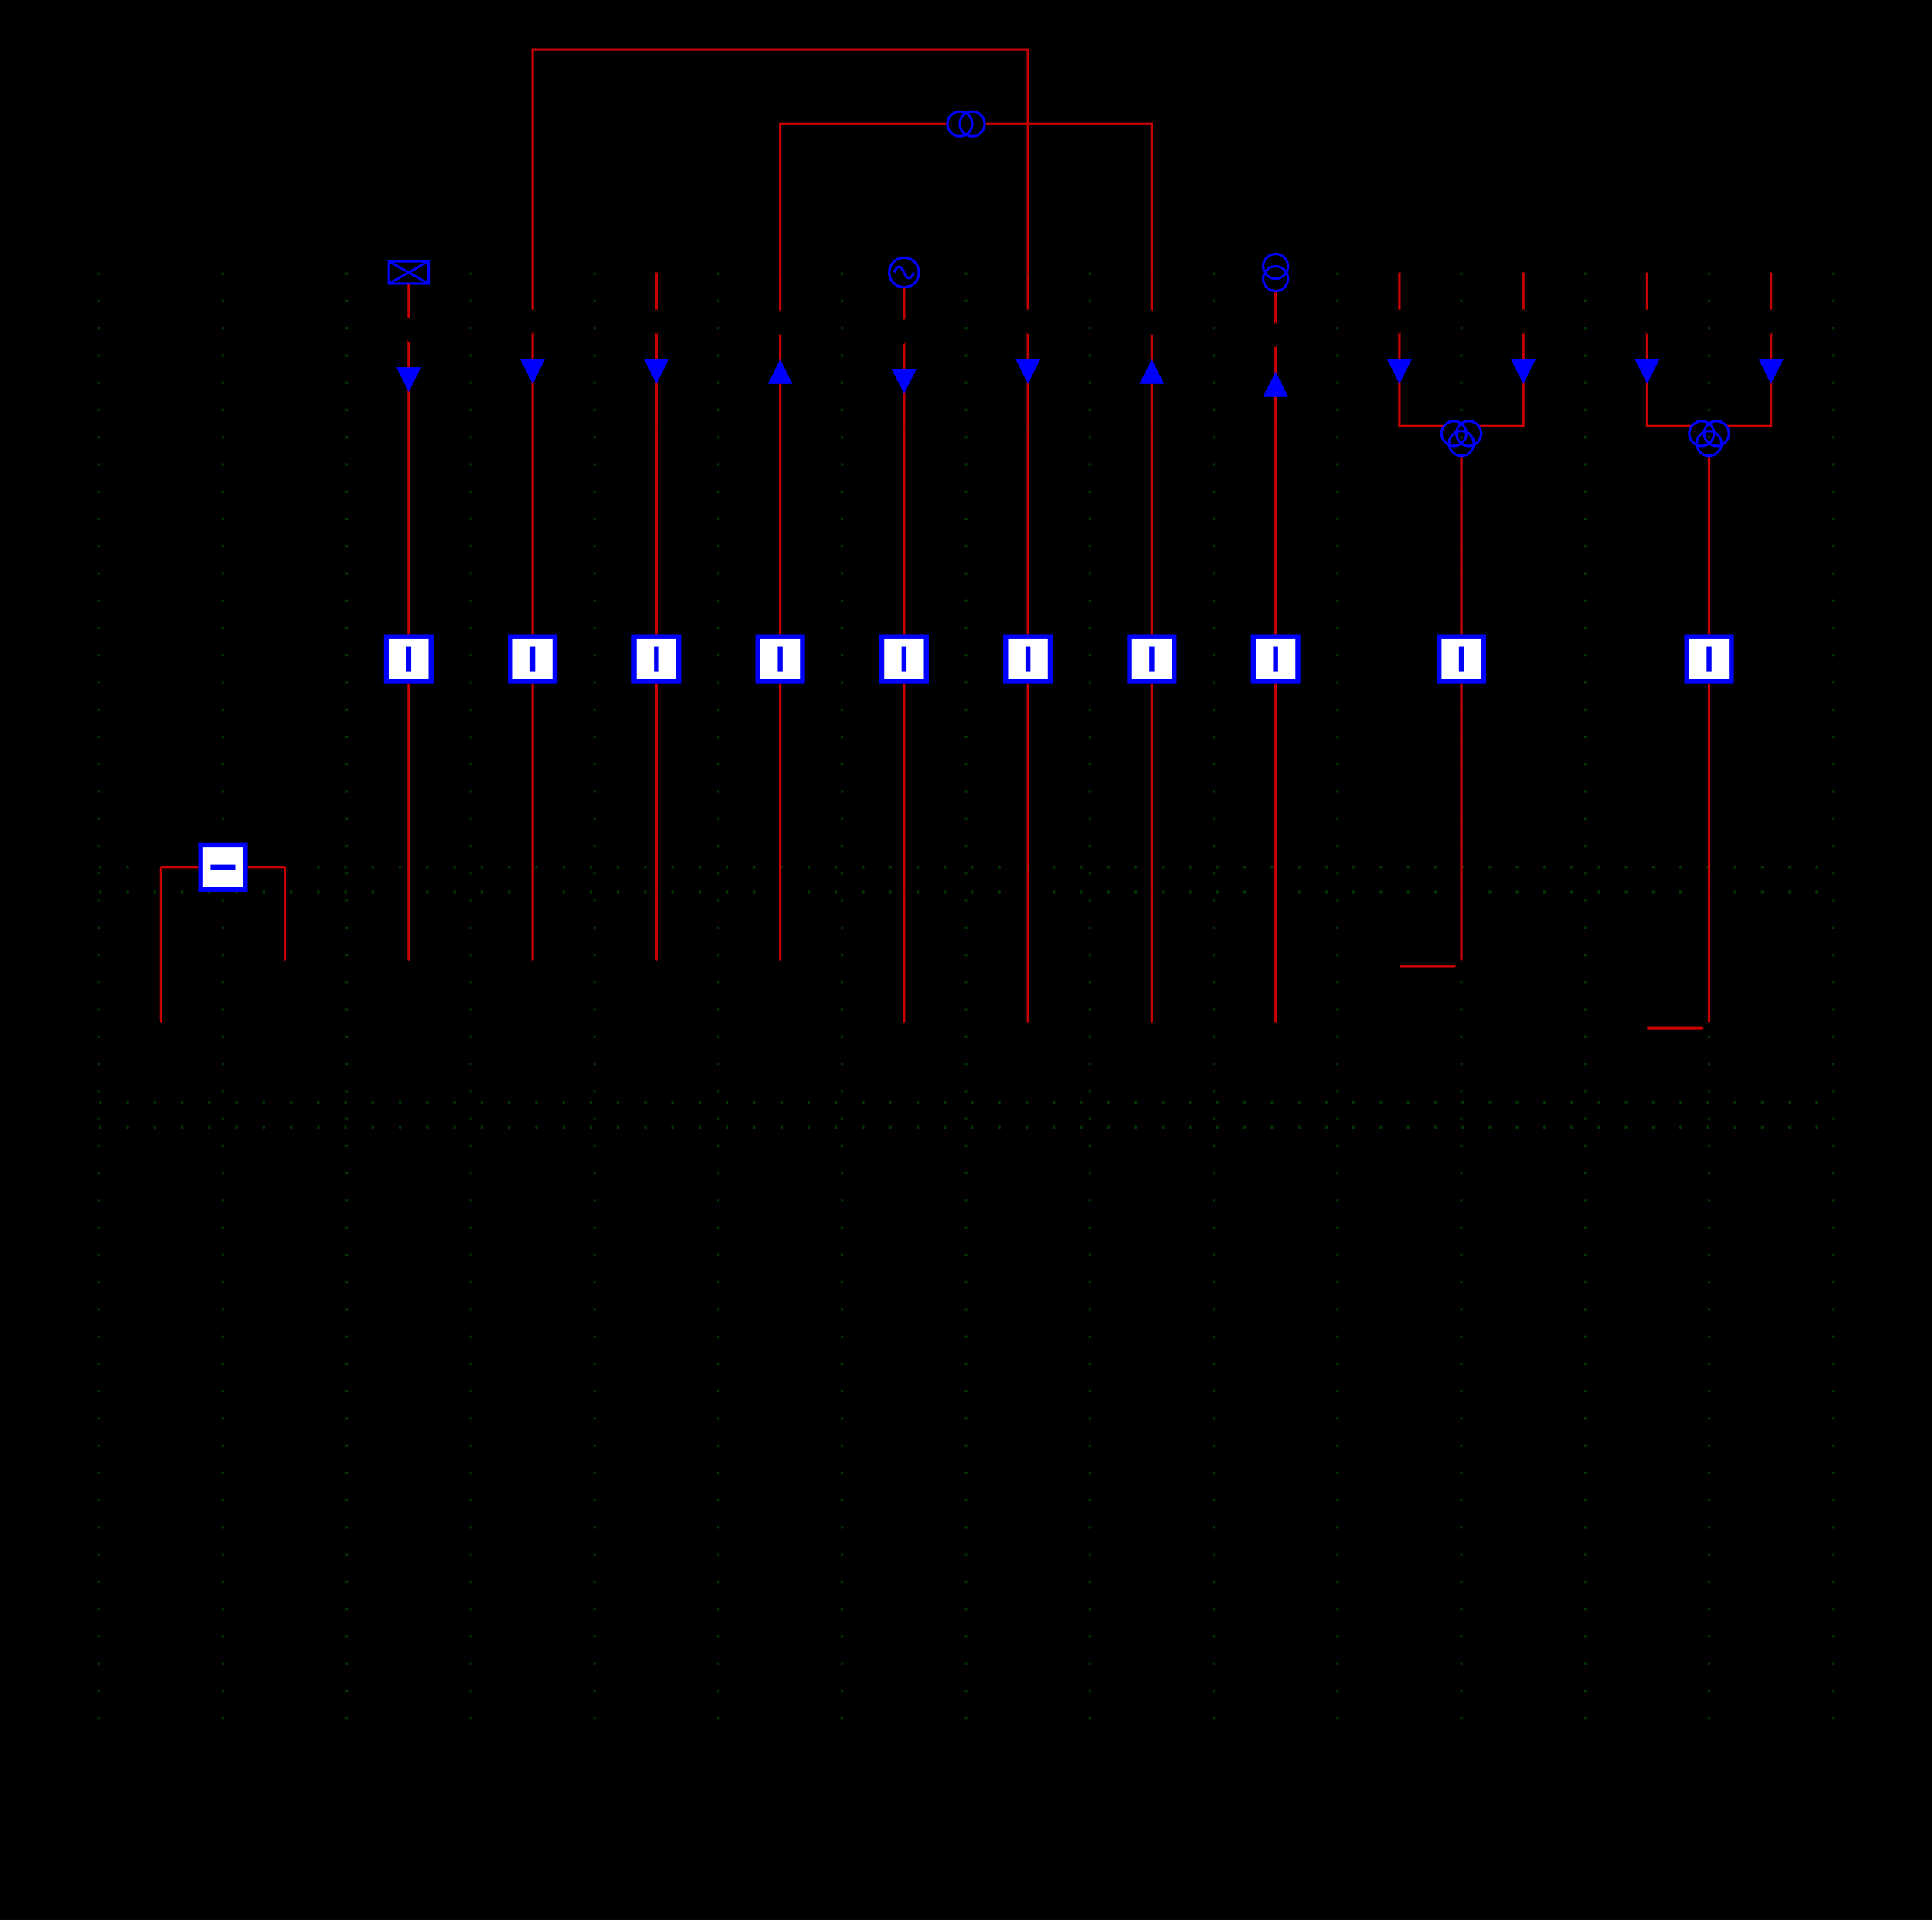
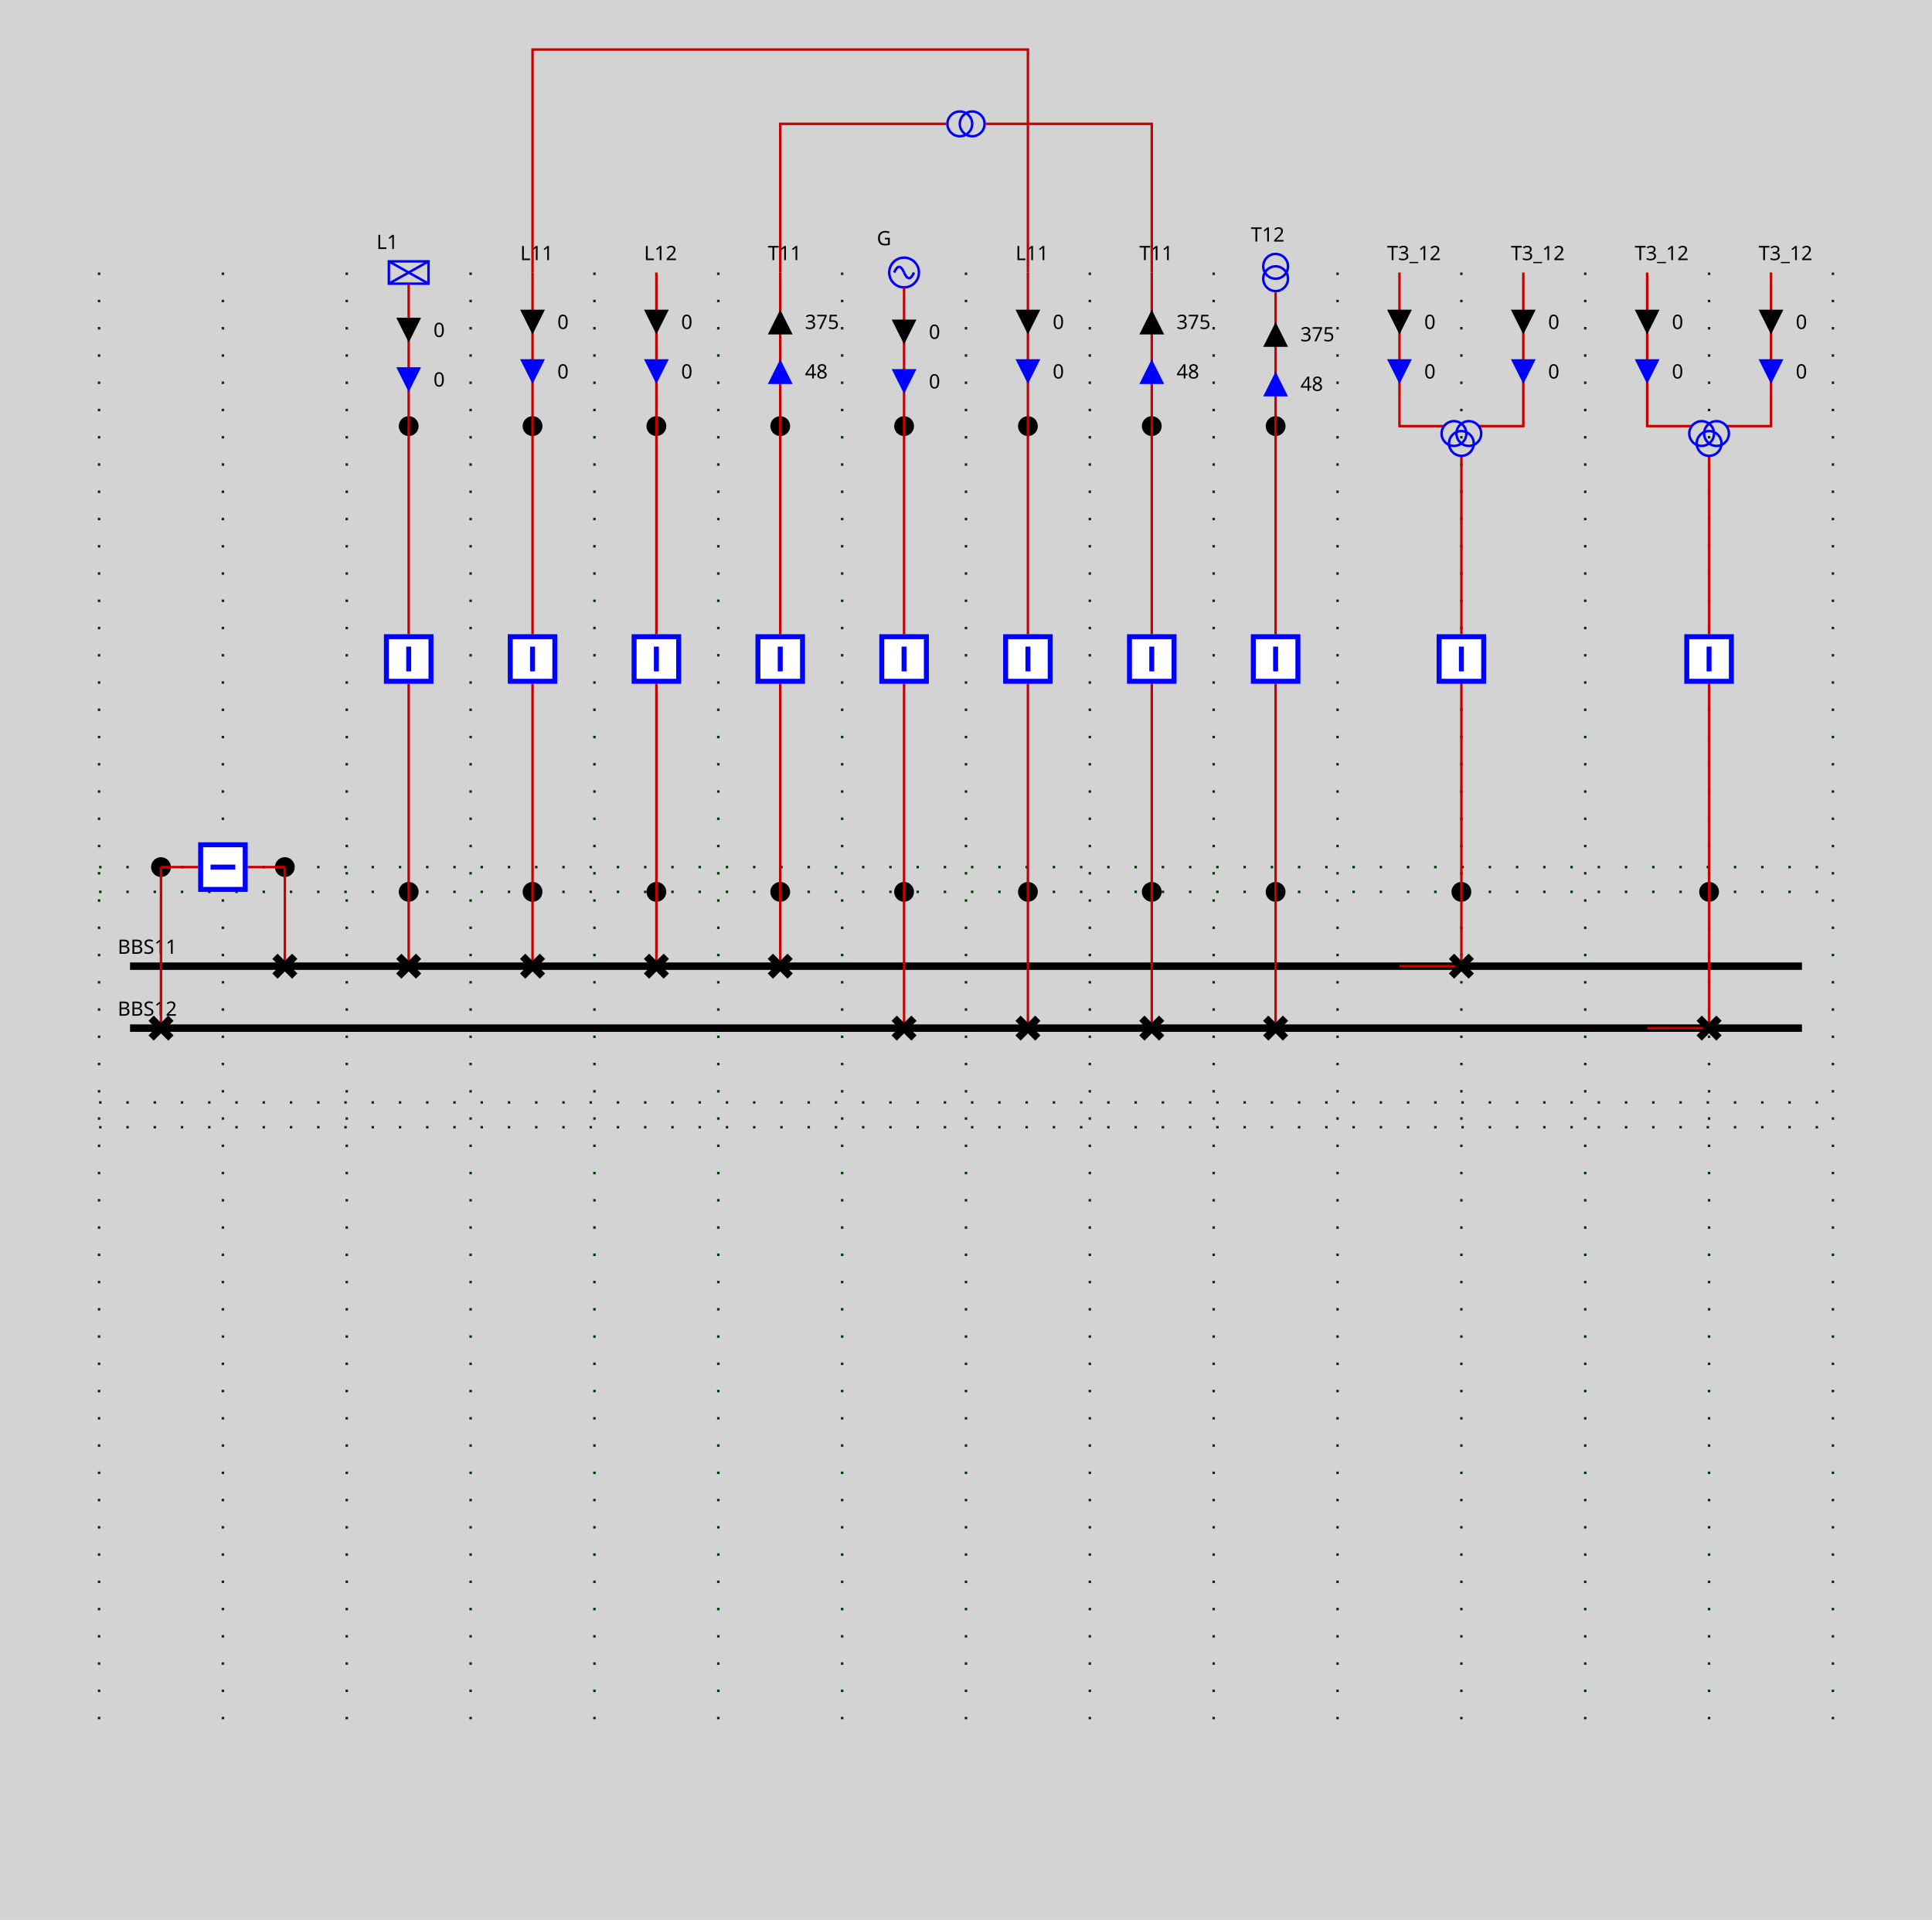
<svg xmlns="http://www.w3.org/2000/svg" height="775.0" viewBox="0 0 780.0 775.0" width="780.0">
  <style>
/* ----------------------------------------------------------------------- */
/* File: tautologies.css ------------------------------------------------- */
.sld-out .sld-arrow-in {visibility: hidden}
.sld-in .sld-arrow-out {visibility: hidden}
.sld-closed .sld-sw-open {visibility: hidden}
.sld-open .sld-sw-closed {visibility: hidden}
.sld-hidden-node {visibility: hidden}
.sld-top-feeder .sld-label {dominant-baseline: auto}
.sld-bottom-feeder .sld-label {dominant-baseline: hanging}
.sld-arrow-p .sld-label {dominant-baseline: middle}
.sld-arrow-q .sld-label {dominant-baseline: middle}

/* ----------------------------------------------------------------------- */
/* File : components.css ------------------------------------------------- */
/* Stroke black */
.sld-disconnector {stroke-width: 3; stroke: black; fill: none}
/* Stroke blue */
.sld-breaker {stroke-width: 2; stroke: blue; fill:white}
/* Stroke --sld-vl-color with fallback black */
.sld-bus-connection {stroke: var(--sld-vl-color, black); stroke-width: 4; fill: none}
.sld-busbar-section {stroke: var(--sld-vl-color, black); stroke-width: 3; fill: none}
/* Stroke --sld-vl-color with fallback red */
.sld-wire {stroke: var(--sld-vl-color, #c80000); fill: none}
/* Stroke --sld-vl-color with fallback blue */
.sld-load-break-switch {stroke: var(--sld-vl-color, blue); fill: none}
.sld-load {stroke: var(--sld-vl-color, blue); fill: none}
.sld-generator {stroke: var(--sld-vl-color, blue); fill: none}
.sld-two-wt {stroke: var(--sld-vl-color, blue); fill: none}
.sld-three-wt {stroke: var(--sld-vl-color, blue); fill: none}
.sld-winding {stroke: var(--sld-vl-color, blue); fill: none}
.sld-capacitor {stroke: var(--sld-vl-color, blue); fill: none}
.sld-inductor {stroke: var(--sld-vl-color, blue); fill: none}
.sld-pst {stroke: var(--sld-vl-color, blue); fill: none}
.sld-svc {stroke: var(--sld-vl-color, blue); fill: none}
.sld-vsc {stroke: var(--sld-vl-color, blue); font-size: 7.43px; fill: none}
/* Stroke none &amp; fill: --sld-vl-color */
.sld-node-infos {stroke: none; fill: var(--sld-vl-color, black)}
/* Stroke none &amp; fill: black */
.sld-label {stroke: none; fill: black; font: 8px "Verdana"}
.sld-graph-label {stroke: none; fill: black; font: 12px "Verdana"}
.sld-node {stroke: none; fill: black}
.sld-flash {stroke: none; fill: black}
.sld-lock {stroke: none; fill: black}
/* Specific */
.sld-grid {stroke: #003700; stroke-dasharray: 1,10}
.sld-arrow-p {fill:black}
.sld-arrow-q {fill:blue}
- 
+ .sld-frame {fill: lightgrey}
</style>
  <rect class="sld-frame" height="100%" width="100%" />
  <g>
    <g class="sld-grid" id="GRID_VL1">
      <line x1="40.0" x2="40.0" y1="110.0" y2="695.0" />
      <line x1="90.0" x2="90.0" y1="110.0" y2="695.0" />
      <line x1="140.0" x2="140.0" y1="110.0" y2="695.0" />
      <line x1="190.0" x2="190.0" y1="110.0" y2="695.0" />
      <line x1="240.0" x2="240.0" y1="110.0" y2="695.0" />
      <line x1="290.0" x2="290.0" y1="110.0" y2="695.0" />
      <line x1="340.0" x2="340.0" y1="110.0" y2="695.0" />
      <line x1="390.0" x2="390.0" y1="110.0" y2="695.0" />
      <line x1="440.0" x2="440.0" y1="110.0" y2="695.0" />
      <line x1="490.0" x2="490.0" y1="110.0" y2="695.0" />
      <line x1="540.0" x2="540.0" y1="110.0" y2="695.0" />
      <line x1="590.0" x2="590.0" y1="110.0" y2="695.0" />
      <line x1="640.0" x2="640.0" y1="110.0" y2="695.0" />
      <line x1="690.0" x2="690.0" y1="110.0" y2="695.0" />
      <line x1="740.0" x2="740.0" y1="110.0" y2="695.0" />
      <line x1="40.0" x2="740.0" y1="360.0" y2="360.0" />
      <line x1="40.0" x2="740.0" y1="445.0" y2="445.0" />
      <line x1="40.0" x2="740.0" y1="350.0" y2="350.0" />
      <line x1="40.0" x2="740.0" y1="455.0" y2="455.0" />
    </g>
    <g class="sld-busbar-section" id="idBBS11" transform="translate(52.5,390.0)">
      <line x1="0" x2="675.0" y1="0" y2="0" />
      <text class="sld-label" id="BBS11_BBS11_NW_LABEL" x="-5.0" y="-5.0">BBS11</text>
    </g>
    <g class="sld-busbar-section" id="idBBS12" transform="translate(52.5,415.0)">
      <line x1="0" x2="675.0" y1="0" y2="0" />
      <text class="sld-label" id="BBS12_BBS12_NW_LABEL" x="-5.0" y="-5.0">BBS12</text>
    </g>
    <g class="cell idINTERN_32_0" id="idINTERN_32_0">
      <g class="sld-node" id="idINTERNAL_95_VL1_95_D10" transform="translate(111.0,346.0)">
        <circle cx="4" cy="4" r="4" />
      </g>
      <g class="sld-node" id="idINTERNAL_95_VL1_95_D20" transform="translate(61.0,346.0)">
        <circle cx="4" cy="4" r="4" />
      </g>
      <g class="sld-wire" id="_95_VL1_95_BBS11_95_D10">
        <polyline points="115.0,390.0,115.0,390.0" />
      </g>
      <g class="sld-wire" id="_95_VL1_95_D10_95_INTERNAL_95_VL1_95_D10">
        <polyline points="115.0,390.0,115.0,350.0" />
      </g>
      <g class="sld-wire" id="_95_VL1_95_BR1_95_INTERNAL_95_VL1_95_D10">
        <polyline points="100.0,350.0,115.0,350.0" />
      </g>
      <g class="sld-wire" id="_95_VL1_95_BR1_95_INTERNAL_95_VL1_95_D20">
        <polyline points="80.0,350.0,65.0,350.0" />
      </g>
      <g class="sld-wire" id="_95_VL1_95_D20_95_INTERNAL_95_VL1_95_D20">
        <polyline points="65.0,415.0,65.0,350.0" />
      </g>
      <g class="sld-wire" id="_95_VL1_95_D20_95_BBS12">
        <polyline points="65.0,415.0,65.0,415.0" />
      </g>
      <g class="sld-disconnector sld-closed" id="idD10" transform="translate(111.0,386.0)">
        <path class="sld-sw-closed" d="M0,0 8,8 M8,0 0,8" />
        <path class="sld-sw-open" d="M8,0 0,8" />
      </g>
      <g class="sld-breaker sld-closed" id="idBR1" transform="translate(80.0,340.0)">
        <path class="sld-sw-closed" d="M1,1 V19 H19 V1z M10,5 V15" transform="rotate(90.0,10.0,10.0)" />
        <path class="sld-sw-open" d="M1,1 V19 H19 V1z M5,10 H15" transform="rotate(90.0,10.0,10.0)" />
      </g>
      <g class="sld-disconnector sld-closed" id="idD20" transform="translate(61.0,411.0)">
        <path class="sld-sw-closed" d="M0,0 8,8 M8,0 0,8" />
        <path class="sld-sw-open" d="M8,0 0,8" />
      </g>
    </g>
    <g class="cell idEXTERN_32_1" id="idEXTERN_32_1">
      <g class="sld-node" id="idINTERNAL_95_VL1_95_D11" transform="translate(161.0,356.0)">
        <circle cx="4" cy="4" r="4" />
      </g>
      <g class="sld-node" id="idINTERNAL_95_VL1_95_L1" transform="translate(161.0,168.0)">
        <circle cx="4" cy="4" r="4" />
      </g>
      <g class="sld-load sld-top-feeder" id="idL1" transform="translate(157.0,105.5)">
        <rect height="9" width="16" />
        <line x1="0" x2="16" y1="0" y2="9" />
        <line x1="16" x2="0" y1="0" y2="9" />
        <text class="sld-label" id="L1_L1_N_LABEL" x="-5.0" y="-5.0">L1</text>
      </g>
      <g class="sld-wire" id="_95_VL1_95_BBS11_95_D11">
        <polyline points="165.0,390.0,165.0,390.0" />
      </g>
      <g class="sld-wire" id="_95_VL1_95_D11_95_INTERNAL_95_VL1_95_D11">
        <polyline points="165.0,390.0,165.0,360.0" />
      </g>
      <g class="sld-wire" id="_95_VL1_95_BR12_95_INTERNAL_95_VL1_95_D11">
        <polyline points="165.0,276.0,165.0,360.0" />
      </g>
      <g class="sld-wire" id="_95_VL1_95_BR12_95_INTERNAL_95_VL1_95_L1">
        <polyline points="165.0,256.0,165.0,172.0" />
      </g>
      <g class="sld-wire" id="_95_VL1_95_INTERNAL_95_VL1_95_L1_95_L1">
        <polyline points="165.0,172.0,165.0,114.5" />
      </g>
      <g class="sld-arrow-p sld-in" id="idL1_ARROW_ACTIVE" transform="translate(160.0,128.25)">
        <polygon class="sld-arrow-in" points="0,0 10,0 5,10" />
        <polygon class="sld-arrow-out" points="5,0 10,10 0,10" />
        <text class="sld-label" x="15.0" y="5.0">0</text>
      </g>
      <g class="sld-arrow-q sld-in" id="idL1_ARROW_REACTIVE" transform="translate(160.0,148.25)">
        <polygon class="sld-arrow-in" points="0,0 10,0 5,10" />
        <polygon class="sld-arrow-out" points="5,0 10,10 0,10" />
        <text class="sld-label" x="15.0" y="5.0">0</text>
      </g>
      <g class="sld-disconnector sld-closed" id="idD11" transform="translate(161.0,386.0)">
        <path class="sld-sw-closed" d="M0,0 8,8 M8,0 0,8" />
        <path class="sld-sw-open" d="M8,0 0,8" />
      </g>
      <g class="sld-breaker sld-closed" id="idBR12" transform="translate(155.0,256.0)">
        <path class="sld-sw-closed" d="M1,1 V19 H19 V1z M10,5 V15" />
        <path class="sld-sw-open" d="M1,1 V19 H19 V1z M5,10 H15" />
      </g>
    </g>
    <g class="cell idEXTERN_32_2" id="idEXTERN_32_2">
      <g class="sld-node" id="idINTERNAL_95_VL1_95_D13" transform="translate(211.0,356.0)">
        <circle cx="4" cy="4" r="4" />
      </g>
      <g class="sld-node" id="idINTERNAL_95_VL1_95_L11_95_ONE" transform="translate(211.0,168.0)">
        <circle cx="4" cy="4" r="4" />
      </g>
      <g class="sld-top-feeder" id="idL11_95_ONE" transform="translate(215.0,110.0)">
        <text class="sld-label" id="L11_ONE_L11_ONE_N_LABEL" x="-5.0" y="-5.0">L11</text>
      </g>
      <g class="sld-wire" id="_95_VL1_95_BBS11_95_D13">
        <polyline points="215.0,390.0,215.0,390.0" />
      </g>
      <g class="sld-wire" id="_95_VL1_95_D13_95_INTERNAL_95_VL1_95_D13">
        <polyline points="215.0,390.0,215.0,360.0" />
      </g>
      <g class="sld-wire" id="_95_VL1_95_BR14_95_INTERNAL_95_VL1_95_D13">
        <polyline points="215.0,276.0,215.0,360.0" />
      </g>
      <g class="sld-wire" id="_95_VL1_95_BR14_95_INTERNAL_95_VL1_95_L11_95_ONE">
        <polyline points="215.0,256.0,215.0,172.0" />
      </g>
      <g class="sld-wire" id="_95_VL1_95_INTERNAL_95_VL1_95_L11_95_ONE_95_L11_95_ONE">
        <polyline points="215.0,172.0,215.0,110.0" />
      </g>
      <g class="sld-arrow-p sld-in" id="idL11_95_ONE_ARROW_ACTIVE" transform="translate(210.0,125.0)">
        <polygon class="sld-arrow-in" points="0,0 10,0 5,10" />
        <polygon class="sld-arrow-out" points="5,0 10,10 0,10" />
        <text class="sld-label" x="15.0" y="5.0">0</text>
      </g>
      <g class="sld-arrow-q sld-in" id="idL11_95_ONE_ARROW_REACTIVE" transform="translate(210.0,145.0)">
        <polygon class="sld-arrow-in" points="0,0 10,0 5,10" />
        <polygon class="sld-arrow-out" points="5,0 10,10 0,10" />
        <text class="sld-label" x="15.0" y="5.0">0</text>
      </g>
      <g class="sld-disconnector sld-closed" id="idD13" transform="translate(211.0,386.0)">
        <path class="sld-sw-closed" d="M0,0 8,8 M8,0 0,8" />
        <path class="sld-sw-open" d="M8,0 0,8" />
      </g>
      <g class="sld-breaker sld-closed" id="idBR14" transform="translate(205.0,256.0)">
        <path class="sld-sw-closed" d="M1,1 V19 H19 V1z M10,5 V15" />
        <path class="sld-sw-open" d="M1,1 V19 H19 V1z M5,10 H15" />
      </g>
    </g>
    <g class="cell idEXTERN_32_3" id="idEXTERN_32_3">
      <g class="sld-node" id="idINTERNAL_95_VL1_95_D15" transform="translate(261.0,356.0)">
        <circle cx="4" cy="4" r="4" />
      </g>
      <g class="sld-node" id="idINTERNAL_95_VL1_95_L12_95_ONE" transform="translate(261.0,168.0)">
        <circle cx="4" cy="4" r="4" />
      </g>
      <g class="sld-top-feeder" id="idL12_95_ONE" transform="translate(265.0,110.0)">
        <text class="sld-label" id="L12_ONE_L12_ONE_N_LABEL" x="-5.0" y="-5.0">L12</text>
      </g>
      <g class="sld-wire" id="_95_VL1_95_BBS11_95_D15">
        <polyline points="265.0,390.0,265.0,390.0" />
      </g>
      <g class="sld-wire" id="_95_VL1_95_D15_95_INTERNAL_95_VL1_95_D15">
        <polyline points="265.0,390.0,265.0,360.0" />
      </g>
      <g class="sld-wire" id="_95_VL1_95_BR16_95_INTERNAL_95_VL1_95_D15">
        <polyline points="265.0,276.0,265.0,360.0" />
      </g>
      <g class="sld-wire" id="_95_VL1_95_BR16_95_INTERNAL_95_VL1_95_L12_95_ONE">
        <polyline points="265.0,256.0,265.0,172.0" />
      </g>
      <g class="sld-wire" id="_95_VL1_95_INTERNAL_95_VL1_95_L12_95_ONE_95_L12_95_ONE">
        <polyline points="265.0,172.0,265.0,110.0" />
      </g>
      <g class="sld-arrow-p sld-in" id="idL12_95_ONE_ARROW_ACTIVE" transform="translate(260.0,125.0)">
        <polygon class="sld-arrow-in" points="0,0 10,0 5,10" />
        <polygon class="sld-arrow-out" points="5,0 10,10 0,10" />
        <text class="sld-label" x="15.0" y="5.0">0</text>
      </g>
      <g class="sld-arrow-q sld-in" id="idL12_95_ONE_ARROW_REACTIVE" transform="translate(260.0,145.0)">
        <polygon class="sld-arrow-in" points="0,0 10,0 5,10" />
        <polygon class="sld-arrow-out" points="5,0 10,10 0,10" />
        <text class="sld-label" x="15.0" y="5.0">0</text>
      </g>
      <g class="sld-disconnector sld-closed" id="idD15" transform="translate(261.0,386.0)">
        <path class="sld-sw-closed" d="M0,0 8,8 M8,0 0,8" />
        <path class="sld-sw-open" d="M8,0 0,8" />
      </g>
      <g class="sld-breaker sld-closed" id="idBR16" transform="translate(255.0,256.0)">
        <path class="sld-sw-closed" d="M1,1 V19 H19 V1z M10,5 V15" />
        <path class="sld-sw-open" d="M1,1 V19 H19 V1z M5,10 H15" />
      </g>
    </g>
    <g class="cell idEXTERN_32_4" id="idEXTERN_32_4">
      <g class="sld-node" id="idINTERNAL_95_VL1_95_D17" transform="translate(311.0,356.0)">
        <circle cx="4" cy="4" r="4" />
      </g>
      <g class="sld-node" id="idINTERNAL_95_VL1_95_T11_95_ONE" transform="translate(311.0,168.0)">
        <circle cx="4" cy="4" r="4" />
      </g>
      <g class="sld-top-feeder" id="idT11_95_ONE" transform="translate(315.0,110.0)">
        <text class="sld-label" id="T11_ONE_T11_ONE_N_LABEL" x="-5.0" y="-5.0">T11</text>
      </g>
      <g class="sld-wire" id="_95_VL1_95_BBS11_95_D17">
        <polyline points="315.0,390.0,315.0,390.0" />
      </g>
      <g class="sld-wire" id="_95_VL1_95_D17_95_INTERNAL_95_VL1_95_D17">
        <polyline points="315.0,390.0,315.0,360.0" />
      </g>
      <g class="sld-wire" id="_95_VL1_95_BR18_95_INTERNAL_95_VL1_95_D17">
        <polyline points="315.0,276.0,315.0,360.0" />
      </g>
      <g class="sld-wire" id="_95_VL1_95_BR18_95_INTERNAL_95_VL1_95_T11_95_ONE">
        <polyline points="315.0,256.0,315.0,172.0" />
      </g>
      <g class="sld-wire" id="_95_VL1_95_INTERNAL_95_VL1_95_T11_95_ONE_95_T11_95_ONE">
        <polyline points="315.0,172.0,315.0,110.0" />
      </g>
      <g class="sld-arrow-p sld-out" id="idT11_95_ONE_ARROW_ACTIVE" transform="translate(310.0,125.0)">
        <polygon class="sld-arrow-in" points="0,0 10,0 5,10" />
        <polygon class="sld-arrow-out" points="5,0 10,10 0,10" />
        <text class="sld-label" x="15.0" y="5.0">375</text>
      </g>
      <g class="sld-arrow-q sld-out" id="idT11_95_ONE_ARROW_REACTIVE" transform="translate(310.0,145.0)">
        <polygon class="sld-arrow-in" points="0,0 10,0 5,10" />
        <polygon class="sld-arrow-out" points="5,0 10,10 0,10" />
        <text class="sld-label" x="15.0" y="5.0">48</text>
      </g>
      <g class="sld-disconnector sld-closed" id="idD17" transform="translate(311.0,386.0)">
        <path class="sld-sw-closed" d="M0,0 8,8 M8,0 0,8" />
        <path class="sld-sw-open" d="M8,0 0,8" />
      </g>
      <g class="sld-breaker sld-closed" id="idBR18" transform="translate(305.0,256.0)">
        <path class="sld-sw-closed" d="M1,1 V19 H19 V1z M10,5 V15" />
        <path class="sld-sw-open" d="M1,1 V19 H19 V1z M5,10 H15" />
      </g>
    </g>
    <g class="cell idEXTERN_32_5" id="idEXTERN_32_5">
      <g class="sld-node" id="idINTERNAL_95_VL1_95_D19" transform="translate(586.0,356.0)">
        <circle cx="4" cy="4" r="4" />
      </g>
      <g class="sld-top-feeder" id="idT3_95_12_95_TWO" transform="translate(565.0,110.0)">
        <text class="sld-label" id="T3_12_TWO_T3_12_TWO_N_LABEL" x="-5.0" y="-5.0">T3_12</text>
      </g>
      <g class="sld-top-feeder" id="idT3_95_12_95_THREE" transform="translate(615.0,110.0)">
        <text class="sld-label" id="T3_12_THREE_T3_12_THREE_N_LABEL" x="-5.0" y="-5.0">T3_12</text>
      </g>
      <g class="sld-wire" id="_95_VL1_95_BBS11_95_D19">
        <polyline points="565.0,390.0,590.0,390.0" />
      </g>
      <g class="sld-wire" id="_95_VL1_95_D19_95_INTERNAL_95_VL1_95_D19">
        <polyline points="590.0,390.0,590.0,360.0" />
      </g>
      <g class="sld-wire" id="_95_VL1_95_BR20_95_INTERNAL_95_VL1_95_D19">
        <polyline points="590.0,276.0,590.0,360.0" />
      </g>
      <g class="sld-wire" id="_95_VL1_95_BR20_95_T3_95_12">
        <polyline points="590.0,256.0,590.0,184.0" />
      </g>
      <g class="sld-wire" id="_95_VL1_95_T3_95_12_95_T3_95_12_95_TWO">
        <polyline points="583.0,172.0,565.0,172.0,565.0,110.0" />
      </g>
      <g class="sld-arrow-p sld-in" id="idT3_95_12_95_TWO_ARROW_ACTIVE" transform="translate(560.0,125.0)">
        <polygon class="sld-arrow-in" points="0,0 10,0 5,10" />
        <polygon class="sld-arrow-out" points="5,0 10,10 0,10" />
        <text class="sld-label" x="15.0" y="5.0">0</text>
      </g>
      <g class="sld-arrow-q sld-in" id="idT3_95_12_95_TWO_ARROW_REACTIVE" transform="translate(560.0,145.0)">
        <polygon class="sld-arrow-in" points="0,0 10,0 5,10" />
        <polygon class="sld-arrow-out" points="5,0 10,10 0,10" />
        <text class="sld-label" x="15.0" y="5.0">0</text>
      </g>
      <g class="sld-wire" id="_95_VL1_95_T3_95_12_95_T3_95_12_95_THREE">
        <polyline points="597.0,172.0,615.0,172.0,615.0,110.0" />
      </g>
      <g class="sld-arrow-p sld-in" id="idT3_95_12_95_THREE_ARROW_ACTIVE" transform="translate(610.0,125.0)">
        <polygon class="sld-arrow-in" points="0,0 10,0 5,10" />
        <polygon class="sld-arrow-out" points="5,0 10,10 0,10" />
        <text class="sld-label" x="15.0" y="5.0">0</text>
      </g>
      <g class="sld-arrow-q sld-in" id="idT3_95_12_95_THREE_ARROW_REACTIVE" transform="translate(610.0,145.0)">
        <polygon class="sld-arrow-in" points="0,0 10,0 5,10" />
        <polygon class="sld-arrow-out" points="5,0 10,10 0,10" />
        <text class="sld-label" x="15.0" y="5.0">0</text>
      </g>
      <g class="sld-disconnector sld-closed" id="idD19" transform="translate(586.0,386.0)">
        <path class="sld-sw-closed" d="M0,0 8,8 M8,0 0,8" />
        <path class="sld-sw-open" d="M8,0 0,8" />
      </g>
      <g class="sld-breaker sld-closed" id="idBR20" transform="translate(580.0,256.0)">
        <path class="sld-sw-closed" d="M1,1 V19 H19 V1z M10,5 V15" />
        <path class="sld-sw-open" d="M1,1 V19 H19 V1z M5,10 H15" />
      </g>
      <g class="sld-three-wt" id="idT3_95_12" transform="translate(582.0,160.0)">
        <circle class="sld-winding" cx="5" cy="15" r="5" />
        <circle class="sld-winding" cx="11" cy="15" r="5" />
        <circle class="sld-winding" cx="8" cy="19" r="5" />
      </g>
    </g>
    <g class="cell idEXTERN_32_6" id="idEXTERN_32_6">
      <g class="sld-node" id="idINTERNAL_95_VL1_95_D21" transform="translate(361.0,356.0)">
        <circle cx="4" cy="4" r="4" />
      </g>
      <g class="sld-node" id="idINTERNAL_95_VL1_95_G" transform="translate(361.0,168.0)">
        <circle cx="4" cy="4" r="4" />
      </g>
      <g class="sld-generator sld-top-feeder" id="idG" transform="translate(359.0,104.0)">
        <circle cx="6" cy="6" r="6" />
        <path d="M6,6 A 6 40 0 0 0 2,6" />
        <path d="M6,6 A 6 40 0 0 0 10,6" />
        <text class="sld-label" id="G_G_N_LABEL" x="-5.0" y="-5.0">G</text>
      </g>
      <g class="sld-wire" id="_95_VL1_95_BBS12_95_D21">
        <polyline points="365.0,415.0,365.0,415.0" />
      </g>
      <g class="sld-wire" id="_95_VL1_95_D21_95_INTERNAL_95_VL1_95_D21">
        <polyline points="365.0,415.0,365.0,360.0" />
      </g>
      <g class="sld-wire" id="_95_VL1_95_BR22_95_INTERNAL_95_VL1_95_D21">
        <polyline points="365.0,276.0,365.0,360.0" />
      </g>
      <g class="sld-wire" id="_95_VL1_95_BR22_95_INTERNAL_95_VL1_95_G">
        <polyline points="365.0,256.0,365.0,172.0" />
      </g>
      <g class="sld-wire" id="_95_VL1_95_INTERNAL_95_VL1_95_G_95_G">
        <polyline points="365.0,172.0,365.0,116.0" />
      </g>
      <g class="sld-arrow-p sld-in" id="idG_ARROW_ACTIVE" transform="translate(360.0,129.0)">
        <polygon class="sld-arrow-in" points="0,0 10,0 5,10" />
        <polygon class="sld-arrow-out" points="5,0 10,10 0,10" />
        <text class="sld-label" x="15.0" y="5.0">0</text>
      </g>
      <g class="sld-arrow-q sld-in" id="idG_ARROW_REACTIVE" transform="translate(360.0,149.0)">
        <polygon class="sld-arrow-in" points="0,0 10,0 5,10" />
        <polygon class="sld-arrow-out" points="5,0 10,10 0,10" />
        <text class="sld-label" x="15.0" y="5.0">0</text>
      </g>
      <g class="sld-disconnector sld-closed" id="idD21" transform="translate(361.0,411.0)">
        <path class="sld-sw-closed" d="M0,0 8,8 M8,0 0,8" />
        <path class="sld-sw-open" d="M8,0 0,8" />
      </g>
      <g class="sld-breaker sld-closed" id="idBR22" transform="translate(355.0,256.0)">
        <path class="sld-sw-closed" d="M1,1 V19 H19 V1z M10,5 V15" />
        <path class="sld-sw-open" d="M1,1 V19 H19 V1z M5,10 H15" />
      </g>
    </g>
    <g class="cell idEXTERN_32_7" id="idEXTERN_32_7">
      <g class="sld-node" id="idINTERNAL_95_VL1_95_D23" transform="translate(411.0,356.0)">
        <circle cx="4" cy="4" r="4" />
      </g>
      <g class="sld-node" id="idINTERNAL_95_VL1_95_L11_95_TWO" transform="translate(411.0,168.0)">
        <circle cx="4" cy="4" r="4" />
      </g>
      <g class="sld-top-feeder" id="idL11_95_TWO" transform="translate(415.0,110.0)">
        <text class="sld-label" id="L11_TWO_L11_TWO_N_LABEL" x="-5.0" y="-5.0">L11</text>
      </g>
      <g class="sld-wire" id="_95_VL1_95_BBS12_95_D23">
        <polyline points="415.0,415.0,415.0,415.0" />
      </g>
      <g class="sld-wire" id="_95_VL1_95_D23_95_INTERNAL_95_VL1_95_D23">
        <polyline points="415.0,415.0,415.0,360.0" />
      </g>
      <g class="sld-wire" id="_95_VL1_95_BR24_95_INTERNAL_95_VL1_95_D23">
        <polyline points="415.0,276.0,415.0,360.0" />
      </g>
      <g class="sld-wire" id="_95_VL1_95_BR24_95_INTERNAL_95_VL1_95_L11_95_TWO">
        <polyline points="415.0,256.0,415.0,172.0" />
      </g>
      <g class="sld-wire" id="_95_VL1_95_INTERNAL_95_VL1_95_L11_95_TWO_95_L11_95_TWO">
        <polyline points="415.0,172.0,415.0,110.0" />
      </g>
      <g class="sld-arrow-p sld-in" id="idL11_95_TWO_ARROW_ACTIVE" transform="translate(410.0,125.0)">
        <polygon class="sld-arrow-in" points="0,0 10,0 5,10" />
        <polygon class="sld-arrow-out" points="5,0 10,10 0,10" />
        <text class="sld-label" x="15.0" y="5.0">0</text>
      </g>
      <g class="sld-arrow-q sld-in" id="idL11_95_TWO_ARROW_REACTIVE" transform="translate(410.0,145.0)">
        <polygon class="sld-arrow-in" points="0,0 10,0 5,10" />
        <polygon class="sld-arrow-out" points="5,0 10,10 0,10" />
        <text class="sld-label" x="15.0" y="5.0">0</text>
      </g>
      <g class="sld-disconnector sld-closed" id="idD23" transform="translate(411.0,411.0)">
        <path class="sld-sw-closed" d="M0,0 8,8 M8,0 0,8" />
        <path class="sld-sw-open" d="M8,0 0,8" />
      </g>
      <g class="sld-breaker sld-closed" id="idBR24" transform="translate(405.0,256.0)">
        <path class="sld-sw-closed" d="M1,1 V19 H19 V1z M10,5 V15" />
        <path class="sld-sw-open" d="M1,1 V19 H19 V1z M5,10 H15" />
      </g>
    </g>
    <g class="cell idEXTERN_32_8" id="idEXTERN_32_8">
      <g class="sld-node" id="idINTERNAL_95_VL1_95_D25" transform="translate(461.0,356.0)">
        <circle cx="4" cy="4" r="4" />
      </g>
      <g class="sld-node" id="idINTERNAL_95_VL1_95_T11_95_TWO" transform="translate(461.0,168.0)">
        <circle cx="4" cy="4" r="4" />
      </g>
      <g class="sld-top-feeder" id="idT11_95_TWO" transform="translate(465.0,110.0)">
        <text class="sld-label" id="T11_TWO_T11_TWO_N_LABEL" x="-5.0" y="-5.0">T11</text>
      </g>
      <g class="sld-wire" id="_95_VL1_95_BBS12_95_D25">
        <polyline points="465.0,415.0,465.0,415.0" />
      </g>
      <g class="sld-wire" id="_95_VL1_95_D25_95_INTERNAL_95_VL1_95_D25">
        <polyline points="465.0,415.0,465.0,360.0" />
      </g>
      <g class="sld-wire" id="_95_VL1_95_BR26_95_INTERNAL_95_VL1_95_D25">
        <polyline points="465.0,276.0,465.0,360.0" />
      </g>
      <g class="sld-wire" id="_95_VL1_95_BR26_95_INTERNAL_95_VL1_95_T11_95_TWO">
        <polyline points="465.0,256.0,465.0,172.0" />
      </g>
      <g class="sld-wire" id="_95_VL1_95_INTERNAL_95_VL1_95_T11_95_TWO_95_T11_95_TWO">
        <polyline points="465.0,172.0,465.0,110.0" />
      </g>
      <g class="sld-arrow-p sld-out" id="idT11_95_TWO_ARROW_ACTIVE" transform="translate(460.0,125.0)">
        <polygon class="sld-arrow-in" points="0,0 10,0 5,10" />
        <polygon class="sld-arrow-out" points="5,0 10,10 0,10" />
        <text class="sld-label" x="15.0" y="5.0">375</text>
      </g>
      <g class="sld-arrow-q sld-out" id="idT11_95_TWO_ARROW_REACTIVE" transform="translate(460.0,145.0)">
        <polygon class="sld-arrow-in" points="0,0 10,0 5,10" />
        <polygon class="sld-arrow-out" points="5,0 10,10 0,10" />
        <text class="sld-label" x="15.0" y="5.0">48</text>
      </g>
      <g class="sld-disconnector sld-closed" id="idD25" transform="translate(461.0,411.0)">
        <path class="sld-sw-closed" d="M0,0 8,8 M8,0 0,8" />
        <path class="sld-sw-open" d="M8,0 0,8" />
      </g>
      <g class="sld-breaker sld-closed" id="idBR26" transform="translate(455.0,256.0)">
        <path class="sld-sw-closed" d="M1,1 V19 H19 V1z M10,5 V15" />
        <path class="sld-sw-open" d="M1,1 V19 H19 V1z M5,10 H15" />
      </g>
    </g>
    <g class="cell idEXTERN_32_9" id="idEXTERN_32_9">
      <g class="sld-node" id="idINTERNAL_95_VL1_95_D27" transform="translate(511.0,356.0)">
        <circle cx="4" cy="4" r="4" />
      </g>
      <g class="sld-node" id="idINTERNAL_95_VL1_95_T12_95_ONE" transform="translate(511.0,168.0)">
        <circle cx="4" cy="4" r="4" />
      </g>
      <g class="sld-two-wt sld-top-feeder" id="idT12_95_ONE" transform="translate(510.0,102.5)">
        <circle class="sld-winding" cx="5" cy="10" r="5" />
        <circle class="sld-winding" cx="5" cy="5" r="5" />
        <text class="sld-label" id="T12_ONE_T12_ONE_N_LABEL" x="-5.0" y="-5.0">T12</text>
      </g>
      <g class="sld-wire" id="_95_VL1_95_BBS12_95_D27">
        <polyline points="515.0,415.0,515.0,415.0" />
      </g>
      <g class="sld-wire" id="_95_VL1_95_D27_95_INTERNAL_95_VL1_95_D27">
        <polyline points="515.0,415.0,515.0,360.0" />
      </g>
      <g class="sld-wire" id="_95_VL1_95_BR28_95_INTERNAL_95_VL1_95_D27">
        <polyline points="515.0,276.0,515.0,360.0" />
      </g>
      <g class="sld-wire" id="_95_VL1_95_BR28_95_INTERNAL_95_VL1_95_T12_95_ONE">
        <polyline points="515.0,256.0,515.0,172.0" />
      </g>
      <g class="sld-wire" id="_95_VL1_95_INTERNAL_95_VL1_95_T12_95_ONE_95_T12_95_ONE">
        <polyline points="515.0,172.0,515.0,118.0" />
      </g>
      <g class="sld-arrow-p sld-out" id="idT12_95_ONE_ARROW_ACTIVE" transform="translate(510.0,130.0)">
        <polygon class="sld-arrow-in" points="0,0 10,0 5,10" />
        <polygon class="sld-arrow-out" points="5,0 10,10 0,10" />
        <text class="sld-label" x="15.0" y="5.0">375</text>
      </g>
      <g class="sld-arrow-q sld-out" id="idT12_95_ONE_ARROW_REACTIVE" transform="translate(510.0,150.0)">
        <polygon class="sld-arrow-in" points="0,0 10,0 5,10" />
        <polygon class="sld-arrow-out" points="5,0 10,10 0,10" />
        <text class="sld-label" x="15.0" y="5.0">48</text>
      </g>
      <g class="sld-disconnector sld-closed" id="idD27" transform="translate(511.0,411.0)">
        <path class="sld-sw-closed" d="M0,0 8,8 M8,0 0,8" />
        <path class="sld-sw-open" d="M8,0 0,8" />
      </g>
      <g class="sld-breaker sld-closed" id="idBR28" transform="translate(505.0,256.0)">
        <path class="sld-sw-closed" d="M1,1 V19 H19 V1z M10,5 V15" />
        <path class="sld-sw-open" d="M1,1 V19 H19 V1z M5,10 H15" />
      </g>
    </g>
    <g class="cell idEXTERN_32_10" id="idEXTERN_32_10">
      <g class="sld-node" id="idINTERNAL_95_VL1_95_D29" transform="translate(686.0,356.0)">
        <circle cx="4" cy="4" r="4" />
      </g>
      <g class="sld-top-feeder" id="idT3_95_12_95_ONE" transform="translate(665.0,110.0)">
        <text class="sld-label" id="T3_12_ONE_T3_12_ONE_N_LABEL" x="-5.0" y="-5.0">T3_12</text>
      </g>
      <g class="sld-top-feeder" id="idT3_95_12_95_THREE" transform="translate(715.0,110.0)">
        <text class="sld-label" id="T3_12_THREE_T3_12_THREE_N_LABEL" x="-5.0" y="-5.0">T3_12</text>
      </g>
      <g class="sld-wire" id="_95_VL1_95_BBS12_95_D29">
        <polyline points="665.0,415.0,690.0,415.0" />
      </g>
      <g class="sld-wire" id="_95_VL1_95_D29_95_INTERNAL_95_VL1_95_D29">
        <polyline points="690.0,415.0,690.0,360.0" />
      </g>
      <g class="sld-wire" id="_95_VL1_95_BR30_95_INTERNAL_95_VL1_95_D29">
        <polyline points="690.0,276.0,690.0,360.0" />
      </g>
      <g class="sld-wire" id="_95_VL1_95_BR30_95_T3_95_12">
        <polyline points="690.0,256.0,690.0,184.0" />
      </g>
      <g class="sld-wire" id="_95_VL1_95_T3_95_12_95_T3_95_12_95_ONE">
        <polyline points="683.0,172.0,665.0,172.0,665.0,110.0" />
      </g>
      <g class="sld-arrow-p sld-in" id="idT3_95_12_95_ONE_ARROW_ACTIVE" transform="translate(660.0,125.0)">
        <polygon class="sld-arrow-in" points="0,0 10,0 5,10" />
        <polygon class="sld-arrow-out" points="5,0 10,10 0,10" />
        <text class="sld-label" x="15.0" y="5.0">0</text>
      </g>
      <g class="sld-arrow-q sld-in" id="idT3_95_12_95_ONE_ARROW_REACTIVE" transform="translate(660.0,145.0)">
        <polygon class="sld-arrow-in" points="0,0 10,0 5,10" />
        <polygon class="sld-arrow-out" points="5,0 10,10 0,10" />
        <text class="sld-label" x="15.0" y="5.0">0</text>
      </g>
      <g class="sld-wire" id="_95_VL1_95_T3_95_12_95_T3_95_12_95_THREE">
        <polyline points="697.0,172.0,715.0,172.0,715.0,110.0" />
      </g>
      <g class="sld-arrow-p sld-in" id="idT3_95_12_95_THREE_ARROW_ACTIVE" transform="translate(710.0,125.0)">
        <polygon class="sld-arrow-in" points="0,0 10,0 5,10" />
        <polygon class="sld-arrow-out" points="5,0 10,10 0,10" />
        <text class="sld-label" x="15.0" y="5.0">0</text>
      </g>
      <g class="sld-arrow-q sld-in" id="idT3_95_12_95_THREE_ARROW_REACTIVE" transform="translate(710.0,145.0)">
        <polygon class="sld-arrow-in" points="0,0 10,0 5,10" />
        <polygon class="sld-arrow-out" points="5,0 10,10 0,10" />
        <text class="sld-label" x="15.0" y="5.0">0</text>
      </g>
      <g class="sld-disconnector sld-closed" id="idD29" transform="translate(686.0,411.0)">
        <path class="sld-sw-closed" d="M0,0 8,8 M8,0 0,8" />
        <path class="sld-sw-open" d="M8,0 0,8" />
      </g>
      <g class="sld-breaker sld-closed" id="idBR30" transform="translate(680.0,256.0)">
        <path class="sld-sw-closed" d="M1,1 V19 H19 V1z M10,5 V15" />
        <path class="sld-sw-open" d="M1,1 V19 H19 V1z M5,10 H15" />
      </g>
      <g class="sld-three-wt" id="idT3_95_12" transform="translate(682.0,160.0)">
        <circle class="sld-winding" cx="5" cy="15" r="5" />
        <circle class="sld-winding" cx="11" cy="15" r="5" />
        <circle class="sld-winding" cx="8" cy="19" r="5" />
      </g>
    </g>
    <g class="sld-wire" id="idL11">
      <polyline points="215.0,110.0,215.0,20.0,415.0,20.0,415.0,110.0" />
    </g>
    <g class="sld-wire" id="idEDGE_95_T11_95_ONE">
      <polyline points="315.0,110.0,315.0,50.0,382.0,50.0" />
    </g>
    <g class="sld-wire" id="idEDGE_95_T11_95_TWO">
      <polyline points="465.0,110.0,465.0,50.0,398.0,50.0" />
    </g>
    <g class="sld-two-wt" id="idT11" transform="translate(385.0,42.5)">
      <circle class="sld-winding" cx="5" cy="10" r="5" transform="rotate(90.0,5.0,7.5)" />
      <circle class="sld-winding" cx="5" cy="5" r="5" transform="rotate(90.0,5.0,7.5)" />
    </g>
  </g>
</svg>
